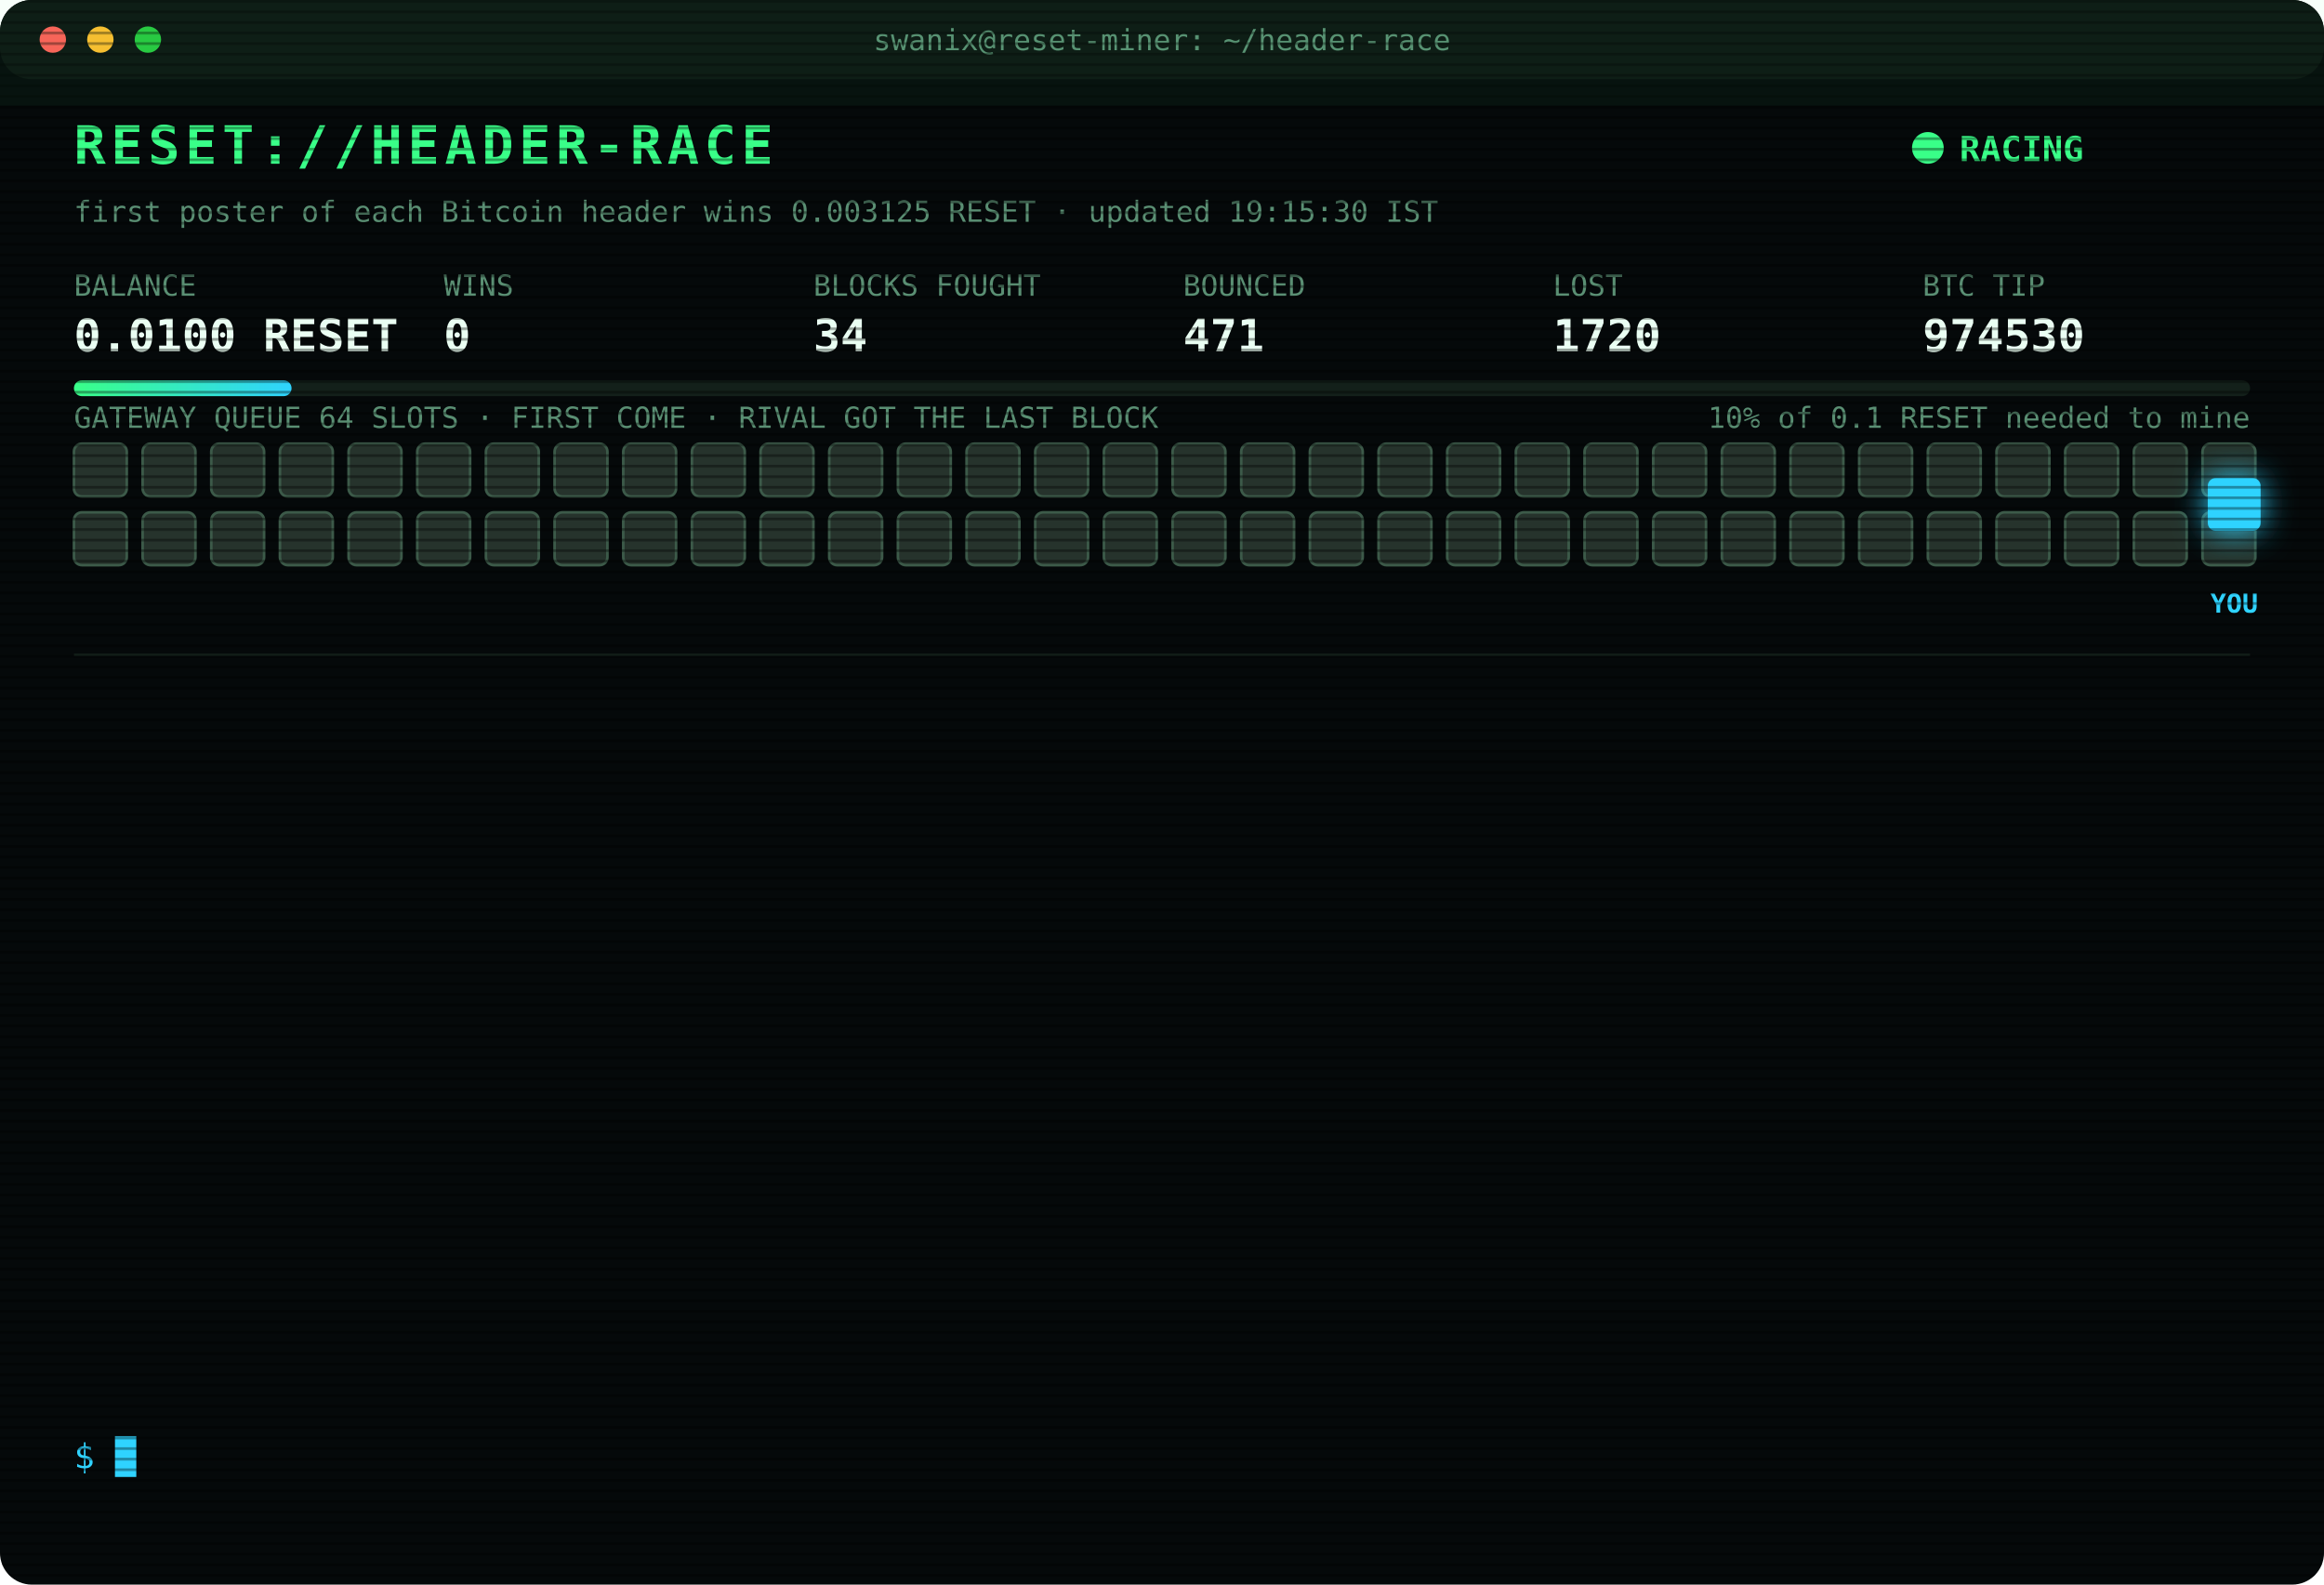
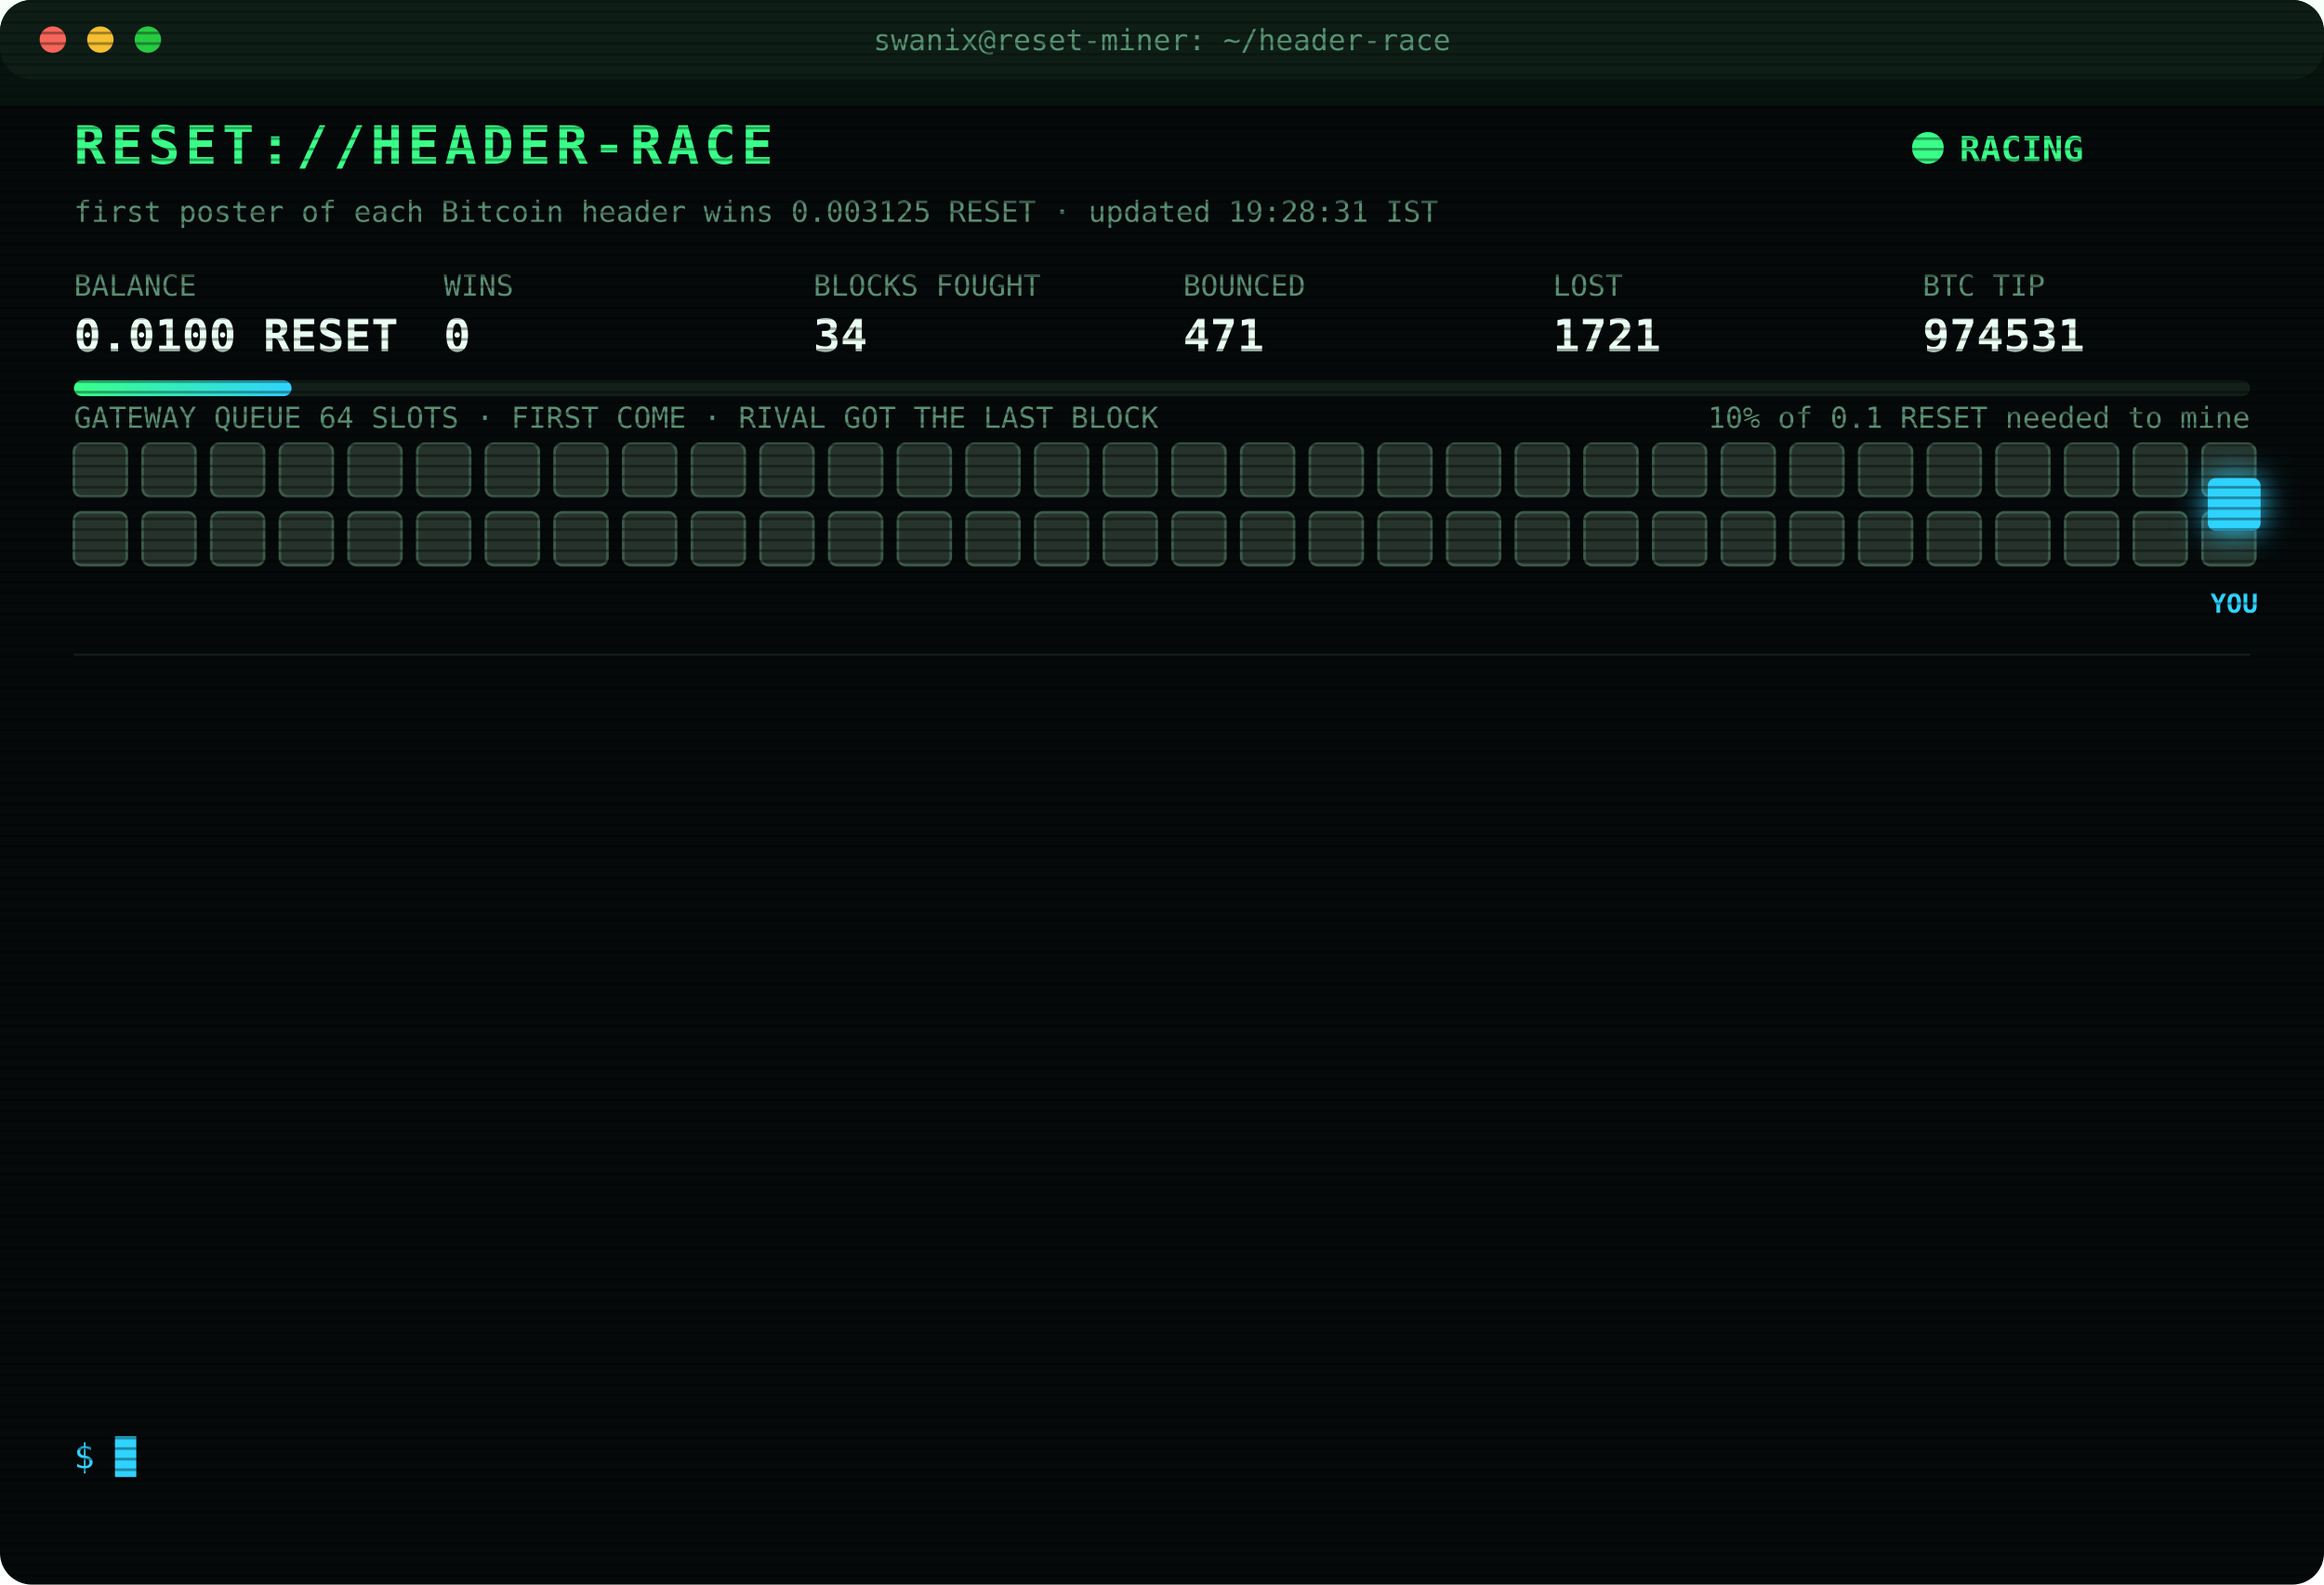
<svg xmlns="http://www.w3.org/2000/svg" width="880" height="600" viewBox="0 0 880 600" font-family="ui-monospace,SFMono-Regular,Menlo,Consolas,monospace">
  <style>
text{font-size:13px;fill:#7CFFB2}
.title{font-size:20px;font-weight:700;fill:#39FF88;letter-spacing:2px;animation:glitch 3s infinite steps(1)}
.sub{fill:#2fd3ff}.k{fill:#5a8f73;font-size:11px}.v{font-size:17px;font-weight:700;fill:#eafff3}
.ts{fill:#3f6b56}.boot{fill:#2fd3ff}.dim{fill:#5a8f73}.bad{fill:#ff4d6d}.warn{fill:#ffd23f}.mag{fill:#ff5cf0}.win{fill:#39FF88;font-weight:700}
.tag{font-size:10px;fill:#2fd3ff;font-weight:700}
.rival{fill:#26332c;stroke:#3c5a49;animation:jam 1.2s infinite alternate}
.idle{fill:#141c18;stroke:#22302a;animation:breathe 4s infinite}
.me{fill:#2fd3ff;filter:drop-shadow(0 0 6px #2fd3ff)}
.hover{animation:nudge 1.1s infinite ease-in-out}.bounce{animation:kick 1.4s infinite}
.ln{opacity:0;animation:in .4s forwards}
.cur{animation:blink 1s infinite steps(1)}
.scan{animation:scan 6s infinite linear}
.led{animation:blink 1.4s infinite}
@keyframes in{from{opacity:0;transform:translateX(-6px)}to{opacity:1;transform:none}}
@keyframes blink{50%{opacity:0}}
@keyframes jam{to{fill:#33463b}}
@keyframes breathe{50%{opacity:.4}}
@keyframes nudge{50%{transform:translateX(-10px)}}
@keyframes kick{0%,100%{transform:none}30%{transform:translateX(-14px)}55%{transform:translateX(10px) translateY(-6px)}}
@keyframes glitch{0%,92%{transform:none}93%{transform:translateX(2px);fill:#ff4d6d}95%{transform:translateX(-2px);fill:#2fd3ff}97%{transform:none}}
@keyframes scan{from{transform:translateY(-40px)}to{transform:translateY(600px)}}
</style>
  <defs>
    <pattern id="sl" width="4" height="4" patternUnits="userSpaceOnUse">
      <rect width="4" height="1" fill="#000" opacity=".35" />
    </pattern>
    <linearGradient id="bar">
      <stop offset="0" stop-color="#39FF88" />
      <stop offset="1" stop-color="#2fd3ff" />
    </linearGradient>
  </defs>
  <rect width="880" height="600" rx="12" fill="#05090a" />
  <rect width="880" height="30" rx="12" fill="#0d1512" />
  <circle cx="20" cy="15" r="5" fill="#ff5f57" />
  <circle cx="38" cy="15" r="5" fill="#febc2e" />
  <circle cx="56" cy="15" r="5" fill="#28c840" />
  <text x="440" y="19" text-anchor="middle" class="k">swanix@reset-miner: ~/header-race</text>
  <text x="28" y="62" class="title">RESET://HEADER-RACE</text>
  <circle class="led" cx="730" cy="56" r="6" fill="#39FF88" />
  <text x="742" y="61" class="win">RACING</text>
-   <text x="28" y="84" class="k">first poster of each Bitcoin header wins 0.003125 RESET · updated 19:15:30 IST</text>
+   <text x="28" y="84" class="k">first poster of each Bitcoin header wins 0.003125 RESET · updated 19:28:31 IST</text>
  <text x="28" y="112" class="k">BALANCE</text>
  <text x="28" y="133" class="v">0.0100 RESET</text>
  <text x="168" y="112" class="k">WINS</text>
  <text x="168" y="133" class="v">0</text>
  <text x="308" y="112" class="k">BLOCKS FOUGHT</text>
  <text x="308" y="133" class="v">34</text>
  <text x="448" y="112" class="k">BOUNCED</text>
  <text x="448" y="133" class="v">471</text>
  <text x="588" y="112" class="k">LOST</text>
-   <text x="588" y="133" class="v">1720</text>
+   <text x="588" y="133" class="v">1721</text>
  <text x="728" y="112" class="k">BTC TIP</text>
-   <text x="728" y="133" class="v">974530</text>
+   <text x="728" y="133" class="v">974531</text>
  <rect x="28" y="144" width="824" height="6" rx="3" fill="#13201a" />
  <rect x="28" y="144" width="82.4" height="6" rx="3" fill="url(#bar)" />
  <text x="852" y="162" text-anchor="end" class="k">10% of 0.1 RESET needed to mine</text>
  <text x="28" y="162" class="k">GATEWAY QUEUE 64 SLOTS · FIRST COME · RIVAL GOT THE LAST BLOCK</text>
  <rect class="rival" x="28" y="168" width="20" height="20" rx="3" style="animation-delay:0.00s" />
  <rect class="rival" x="54" y="168" width="20" height="20" rx="3" style="animation-delay:0.05s" />
  <rect class="rival" x="80" y="168" width="20" height="20" rx="3" style="animation-delay:0.10s" />
  <rect class="rival" x="106" y="168" width="20" height="20" rx="3" style="animation-delay:0.15s" />
  <rect class="rival" x="132" y="168" width="20" height="20" rx="3" style="animation-delay:0.20s" />
  <rect class="rival" x="158" y="168" width="20" height="20" rx="3" style="animation-delay:0.25s" />
  <rect class="rival" x="184" y="168" width="20" height="20" rx="3" style="animation-delay:0.30s" />
  <rect class="rival" x="210" y="168" width="20" height="20" rx="3" style="animation-delay:0.35s" />
  <rect class="rival" x="236" y="168" width="20" height="20" rx="3" style="animation-delay:0.40s" />
  <rect class="rival" x="262" y="168" width="20" height="20" rx="3" style="animation-delay:0.45s" />
  <rect class="rival" x="288" y="168" width="20" height="20" rx="3" style="animation-delay:0.50s" />
  <rect class="rival" x="314" y="168" width="20" height="20" rx="3" style="animation-delay:0.55s" />
  <rect class="rival" x="340" y="168" width="20" height="20" rx="3" style="animation-delay:0.60s" />
  <rect class="rival" x="366" y="168" width="20" height="20" rx="3" style="animation-delay:0.65s" />
  <rect class="rival" x="392" y="168" width="20" height="20" rx="3" style="animation-delay:0.70s" />
  <rect class="rival" x="418" y="168" width="20" height="20" rx="3" style="animation-delay:0.75s" />
  <rect class="rival" x="444" y="168" width="20" height="20" rx="3" style="animation-delay:0.80s" />
  <rect class="rival" x="470" y="168" width="20" height="20" rx="3" style="animation-delay:0.85s" />
  <rect class="rival" x="496" y="168" width="20" height="20" rx="3" style="animation-delay:0.90s" />
  <rect class="rival" x="522" y="168" width="20" height="20" rx="3" style="animation-delay:0.95s" />
  <rect class="rival" x="548" y="168" width="20" height="20" rx="3" style="animation-delay:1.00s" />
  <rect class="rival" x="574" y="168" width="20" height="20" rx="3" style="animation-delay:1.05s" />
  <rect class="rival" x="600" y="168" width="20" height="20" rx="3" style="animation-delay:1.10s" />
  <rect class="rival" x="626" y="168" width="20" height="20" rx="3" style="animation-delay:1.15s" />
  <rect class="rival" x="652" y="168" width="20" height="20" rx="3" style="animation-delay:1.20s" />
  <rect class="rival" x="678" y="168" width="20" height="20" rx="3" style="animation-delay:1.25s" />
  <rect class="rival" x="704" y="168" width="20" height="20" rx="3" style="animation-delay:1.30s" />
  <rect class="rival" x="730" y="168" width="20" height="20" rx="3" style="animation-delay:1.35s" />
  <rect class="rival" x="756" y="168" width="20" height="20" rx="3" style="animation-delay:1.40s" />
  <rect class="rival" x="782" y="168" width="20" height="20" rx="3" style="animation-delay:1.45s" />
  <rect class="rival" x="808" y="168" width="20" height="20" rx="3" style="animation-delay:1.50s" />
  <rect class="rival" x="834" y="168" width="20" height="20" rx="3" style="animation-delay:1.55s" />
  <rect class="rival" x="28" y="194" width="20" height="20" rx="3" style="animation-delay:1.60s" />
  <rect class="rival" x="54" y="194" width="20" height="20" rx="3" style="animation-delay:1.65s" />
  <rect class="rival" x="80" y="194" width="20" height="20" rx="3" style="animation-delay:1.70s" />
  <rect class="rival" x="106" y="194" width="20" height="20" rx="3" style="animation-delay:1.75s" />
  <rect class="rival" x="132" y="194" width="20" height="20" rx="3" style="animation-delay:1.80s" />
  <rect class="rival" x="158" y="194" width="20" height="20" rx="3" style="animation-delay:1.85s" />
  <rect class="rival" x="184" y="194" width="20" height="20" rx="3" style="animation-delay:1.90s" />
  <rect class="rival" x="210" y="194" width="20" height="20" rx="3" style="animation-delay:1.95s" />
  <rect class="rival" x="236" y="194" width="20" height="20" rx="3" style="animation-delay:2.00s" />
  <rect class="rival" x="262" y="194" width="20" height="20" rx="3" style="animation-delay:2.05s" />
  <rect class="rival" x="288" y="194" width="20" height="20" rx="3" style="animation-delay:2.10s" />
  <rect class="rival" x="314" y="194" width="20" height="20" rx="3" style="animation-delay:2.15s" />
  <rect class="rival" x="340" y="194" width="20" height="20" rx="3" style="animation-delay:2.20s" />
  <rect class="rival" x="366" y="194" width="20" height="20" rx="3" style="animation-delay:2.25s" />
  <rect class="rival" x="392" y="194" width="20" height="20" rx="3" style="animation-delay:2.30s" />
  <rect class="rival" x="418" y="194" width="20" height="20" rx="3" style="animation-delay:2.35s" />
  <rect class="rival" x="444" y="194" width="20" height="20" rx="3" style="animation-delay:2.40s" />
  <rect class="rival" x="470" y="194" width="20" height="20" rx="3" style="animation-delay:2.45s" />
  <rect class="rival" x="496" y="194" width="20" height="20" rx="3" style="animation-delay:2.50s" />
  <rect class="rival" x="522" y="194" width="20" height="20" rx="3" style="animation-delay:2.55s" />
  <rect class="rival" x="548" y="194" width="20" height="20" rx="3" style="animation-delay:2.60s" />
  <rect class="rival" x="574" y="194" width="20" height="20" rx="3" style="animation-delay:2.65s" />
  <rect class="rival" x="600" y="194" width="20" height="20" rx="3" style="animation-delay:2.70s" />
  <rect class="rival" x="626" y="194" width="20" height="20" rx="3" style="animation-delay:2.75s" />
  <rect class="rival" x="652" y="194" width="20" height="20" rx="3" style="animation-delay:2.80s" />
  <rect class="rival" x="678" y="194" width="20" height="20" rx="3" style="animation-delay:2.85s" />
  <rect class="rival" x="704" y="194" width="20" height="20" rx="3" style="animation-delay:2.90s" />
  <rect class="rival" x="730" y="194" width="20" height="20" rx="3" style="animation-delay:2.95s" />
  <rect class="rival" x="756" y="194" width="20" height="20" rx="3" style="animation-delay:3.00s" />
  <rect class="rival" x="782" y="194" width="20" height="20" rx="3" style="animation-delay:3.05s" />
  <rect class="rival" x="808" y="194" width="20" height="20" rx="3" style="animation-delay:3.10s" />
  <rect class="rival" x="834" y="194" width="20" height="20" rx="3" style="animation-delay:3.15s" />
  <g class="hover">
    <rect class="me" x="836" y="181" width="20" height="20" rx="3" />
    <text class="tag" x="846" y="232" text-anchor="middle">YOU</text>
  </g>
  <line x1="28" x2="852" y1="248" y2="248" stroke="#13201a" />
  <g class="ln" style="animation-delay:0.40s">
-     <text x="28" y="270" class="ts">16:23:04</text>
-     <text x="104" y="270" class="bad">[LOST] #974519 taken by a rival miner</text>
+     <text x="28" y="270" class="ts">16:50:28</text>
+     <text x="104" y="270" class="bad">[LOST] #974520 taken by a rival miner</text>
  </g>
  <g class="ln" style="animation-delay:0.65s">
-     <text x="28" y="292" class="ts">16:50:28</text>
-     <text x="104" y="292" class="bad">[LOST] #974520 taken by a rival miner</text>
+     <text x="28" y="292" class="ts">17:05:19</text>
+     <text x="104" y="292" class="bad">[LOST] #974521 taken by a rival miner</text>
  </g>
  <g class="ln" style="animation-delay:0.90s">
-     <text x="28" y="314" class="ts">17:05:19</text>
-     <text x="104" y="314" class="bad">[LOST] #974521 taken by a rival miner</text>
+     <text x="28" y="314" class="ts">17:18:34</text>
+     <text x="104" y="314" class="bad">[LOST] #974523 taken by a rival miner</text>
  </g>
  <g class="ln" style="animation-delay:1.15s">
-     <text x="28" y="336" class="ts">17:18:34</text>
-     <text x="104" y="336" class="bad">[LOST] #974523 taken by a rival miner</text>
+     <text x="28" y="336" class="ts">17:37:37</text>
+     <text x="104" y="336" class="bad">[LOST] #974524 taken by a rival miner</text>
  </g>
  <g class="ln" style="animation-delay:1.40s">
-     <text x="28" y="358" class="ts">17:37:37</text>
-     <text x="104" y="358" class="bad">[LOST] #974524 taken by a rival miner</text>
+     <text x="28" y="358" class="ts">17:48:37</text>
+     <text x="104" y="358" class="bad">[LOST] #974525 taken by a rival miner</text>
  </g>
  <g class="ln" style="animation-delay:1.65s">
-     <text x="28" y="380" class="ts">17:48:37</text>
-     <text x="104" y="380" class="bad">[LOST] #974525 taken by a rival miner</text>
+     <text x="28" y="380" class="ts">17:53:36</text>
+     <text x="104" y="380" class="bad">[LOST] #974526 taken by a rival miner</text>
  </g>
  <g class="ln" style="animation-delay:1.90s">
-     <text x="28" y="402" class="ts">17:53:36</text>
-     <text x="104" y="402" class="bad">[LOST] #974526 taken by a rival miner</text>
+     <text x="28" y="402" class="ts">18:04:40</text>
+     <text x="104" y="402" class="bad">[LOST] #974527 taken by a rival miner</text>
  </g>
  <g class="ln" style="animation-delay:2.15s">
-     <text x="28" y="424" class="ts">18:04:40</text>
-     <text x="104" y="424" class="bad">[LOST] #974527 taken by a rival miner</text>
+     <text x="28" y="424" class="ts">18:25:38</text>
+     <text x="104" y="424" class="dim">[STINT END] calls 750 · wins 0</text>
  </g>
  <g class="ln" style="animation-delay:2.40s">
-     <text x="28" y="446" class="ts">18:25:38</text>
-     <text x="104" y="446" class="dim">[STINT END] calls 750 · wins 0</text>
+     <text x="28" y="446" class="ts">18:30:30</text>
+     <text x="104" y="446" class="boot">[BOOT] racer v3 online · 3 feeds · stint 340m</text>
  </g>
  <g class="ln" style="animation-delay:2.65s">
-     <text x="28" y="468" class="ts">18:30:30</text>
-     <text x="104" y="468" class="boot">[BOOT] racer v3 online · 3 feeds · stint 340m</text>
+     <text x="28" y="468" class="ts">18:37:33</text>
+     <text x="104" y="468" class="bad">[LOST] #974528 taken by a rival miner</text>
  </g>
  <g class="ln" style="animation-delay:2.90s">
-     <text x="28" y="490" class="ts">18:37:33</text>
-     <text x="104" y="490" class="bad">[LOST] #974528 taken by a rival miner</text>
+     <text x="28" y="490" class="ts">18:53:23</text>
+     <text x="104" y="490" class="bad">[LOST] #974529 taken by a rival miner</text>
  </g>
  <g class="ln" style="animation-delay:3.15s">
-     <text x="28" y="512" class="ts">18:53:23</text>
-     <text x="104" y="512" class="bad">[LOST] #974529 taken by a rival miner</text>
+     <text x="28" y="512" class="ts">18:55:39</text>
+     <text x="104" y="512" class="bad">[LOST] #974530 taken by a rival miner</text>
  </g>
  <g class="ln" style="animation-delay:3.40s">
-     <text x="28" y="534" class="ts">18:55:39</text>
-     <text x="104" y="534" class="bad">[LOST] #974530 taken by a rival miner</text>
+     <text x="28" y="534" class="ts">19:28:31</text>
+     <text x="104" y="534" class="bad">[LOST] #974531 taken by a rival miner</text>
  </g>
  <text x="28" y="556" class="sub">$ <tspan class="cur">█</tspan>
  </text>
  <rect width="880" height="600" rx="12" fill="url(#sl)" pointer-events="none" />
  <rect class="scan" width="880" height="40" fill="#39FF88" opacity=".04" />
</svg>
